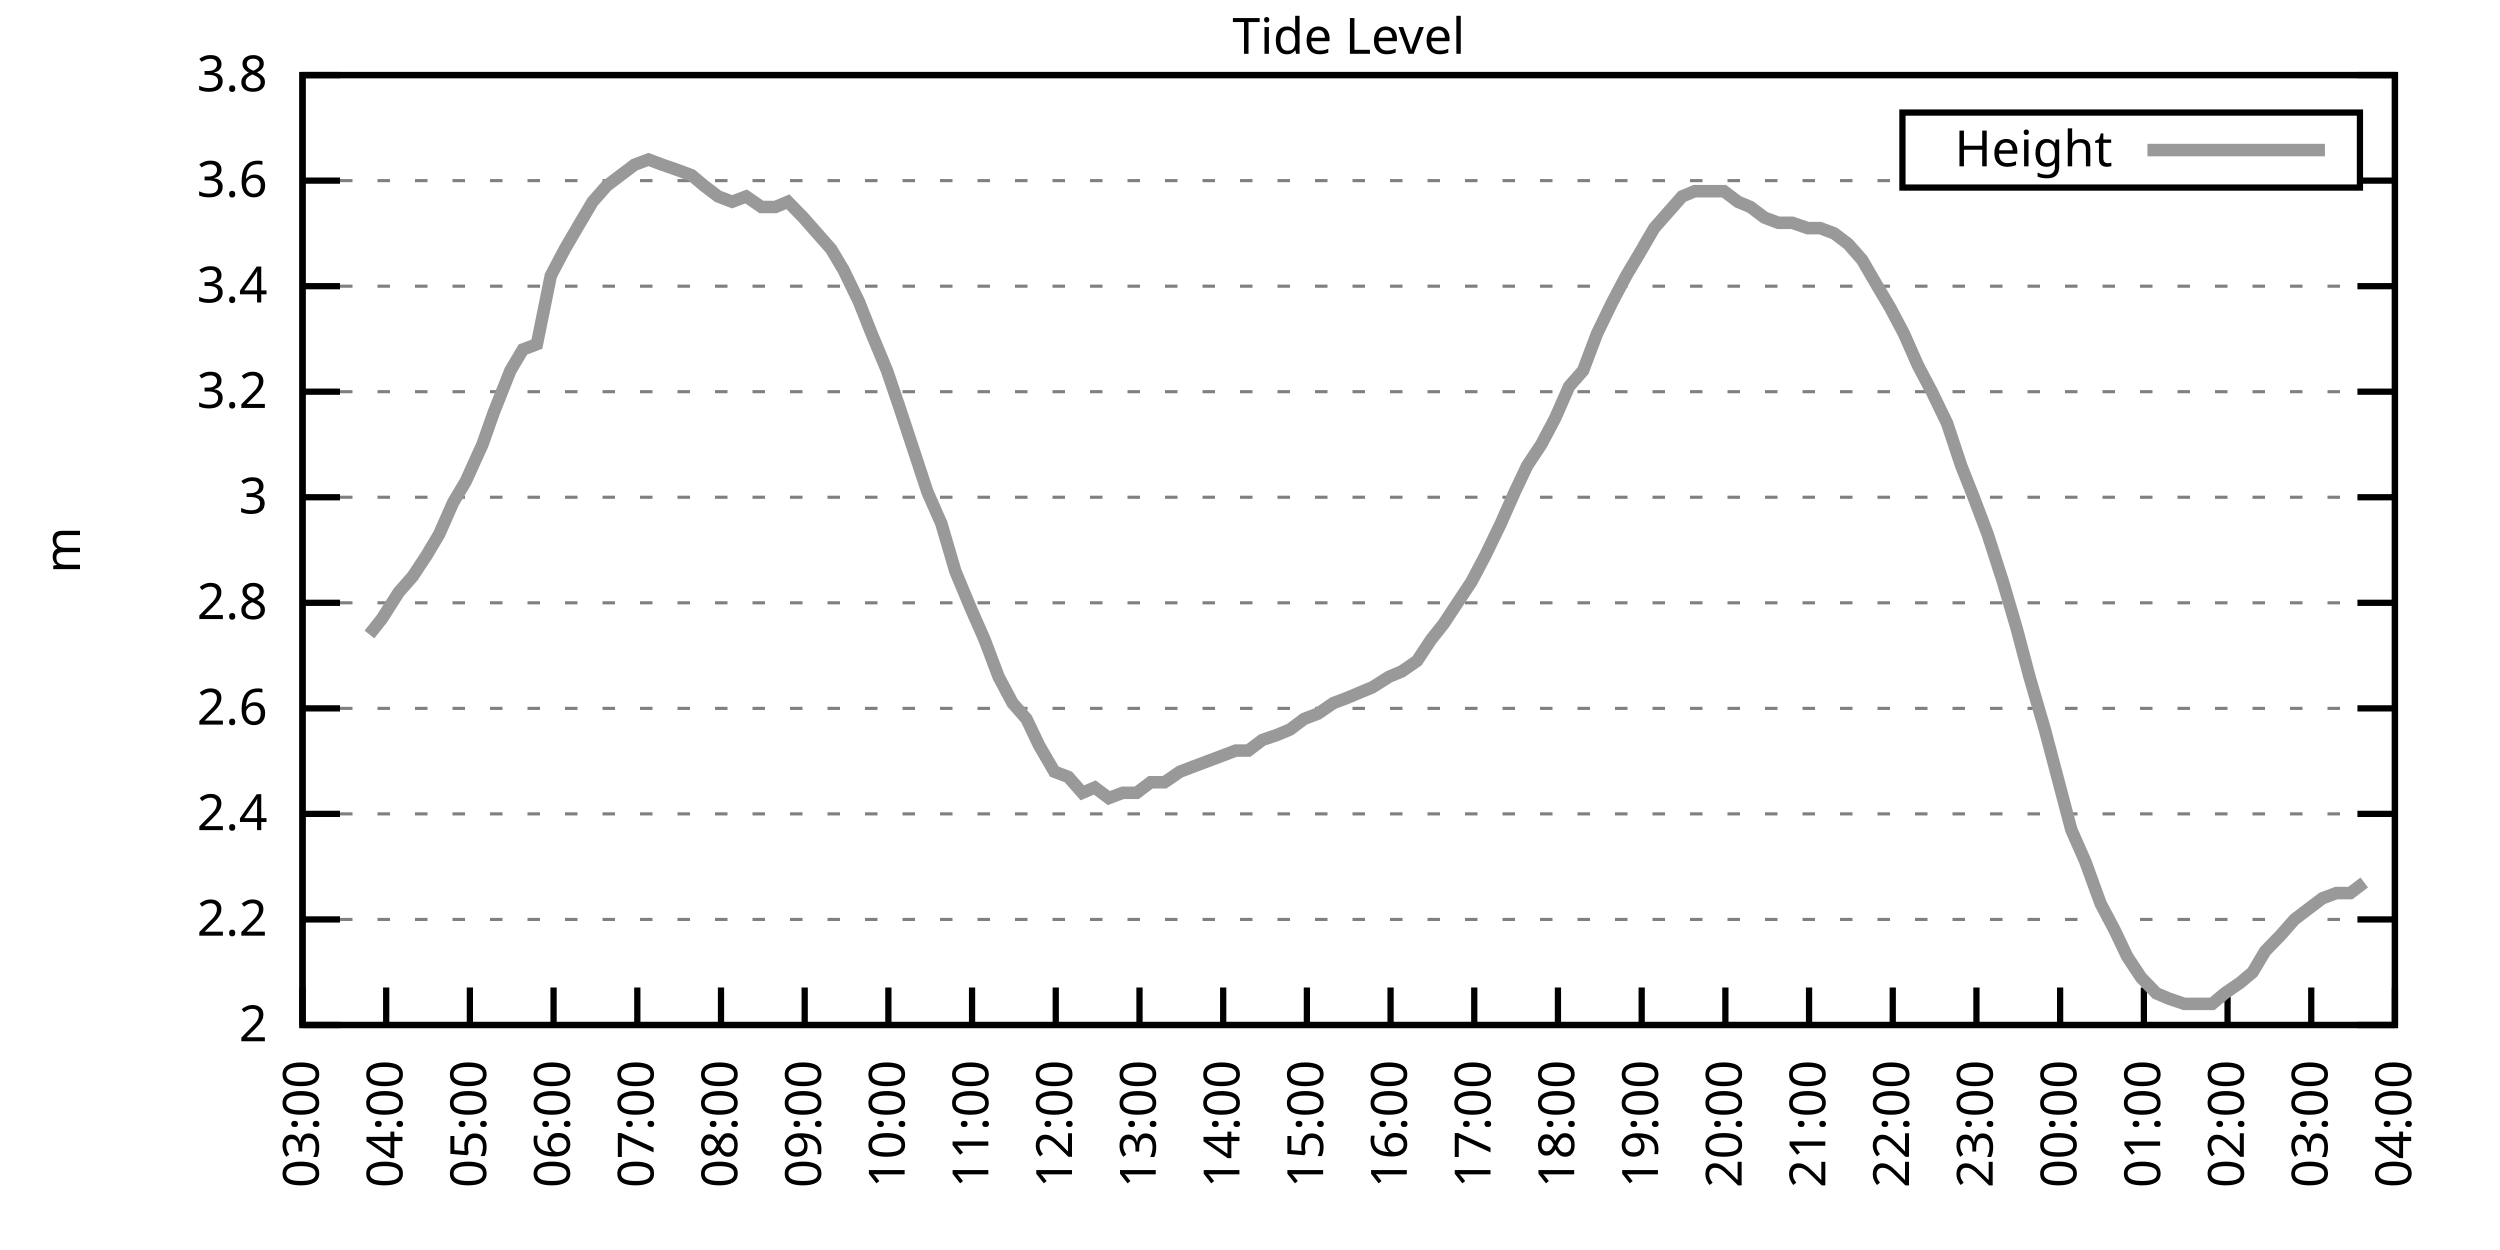
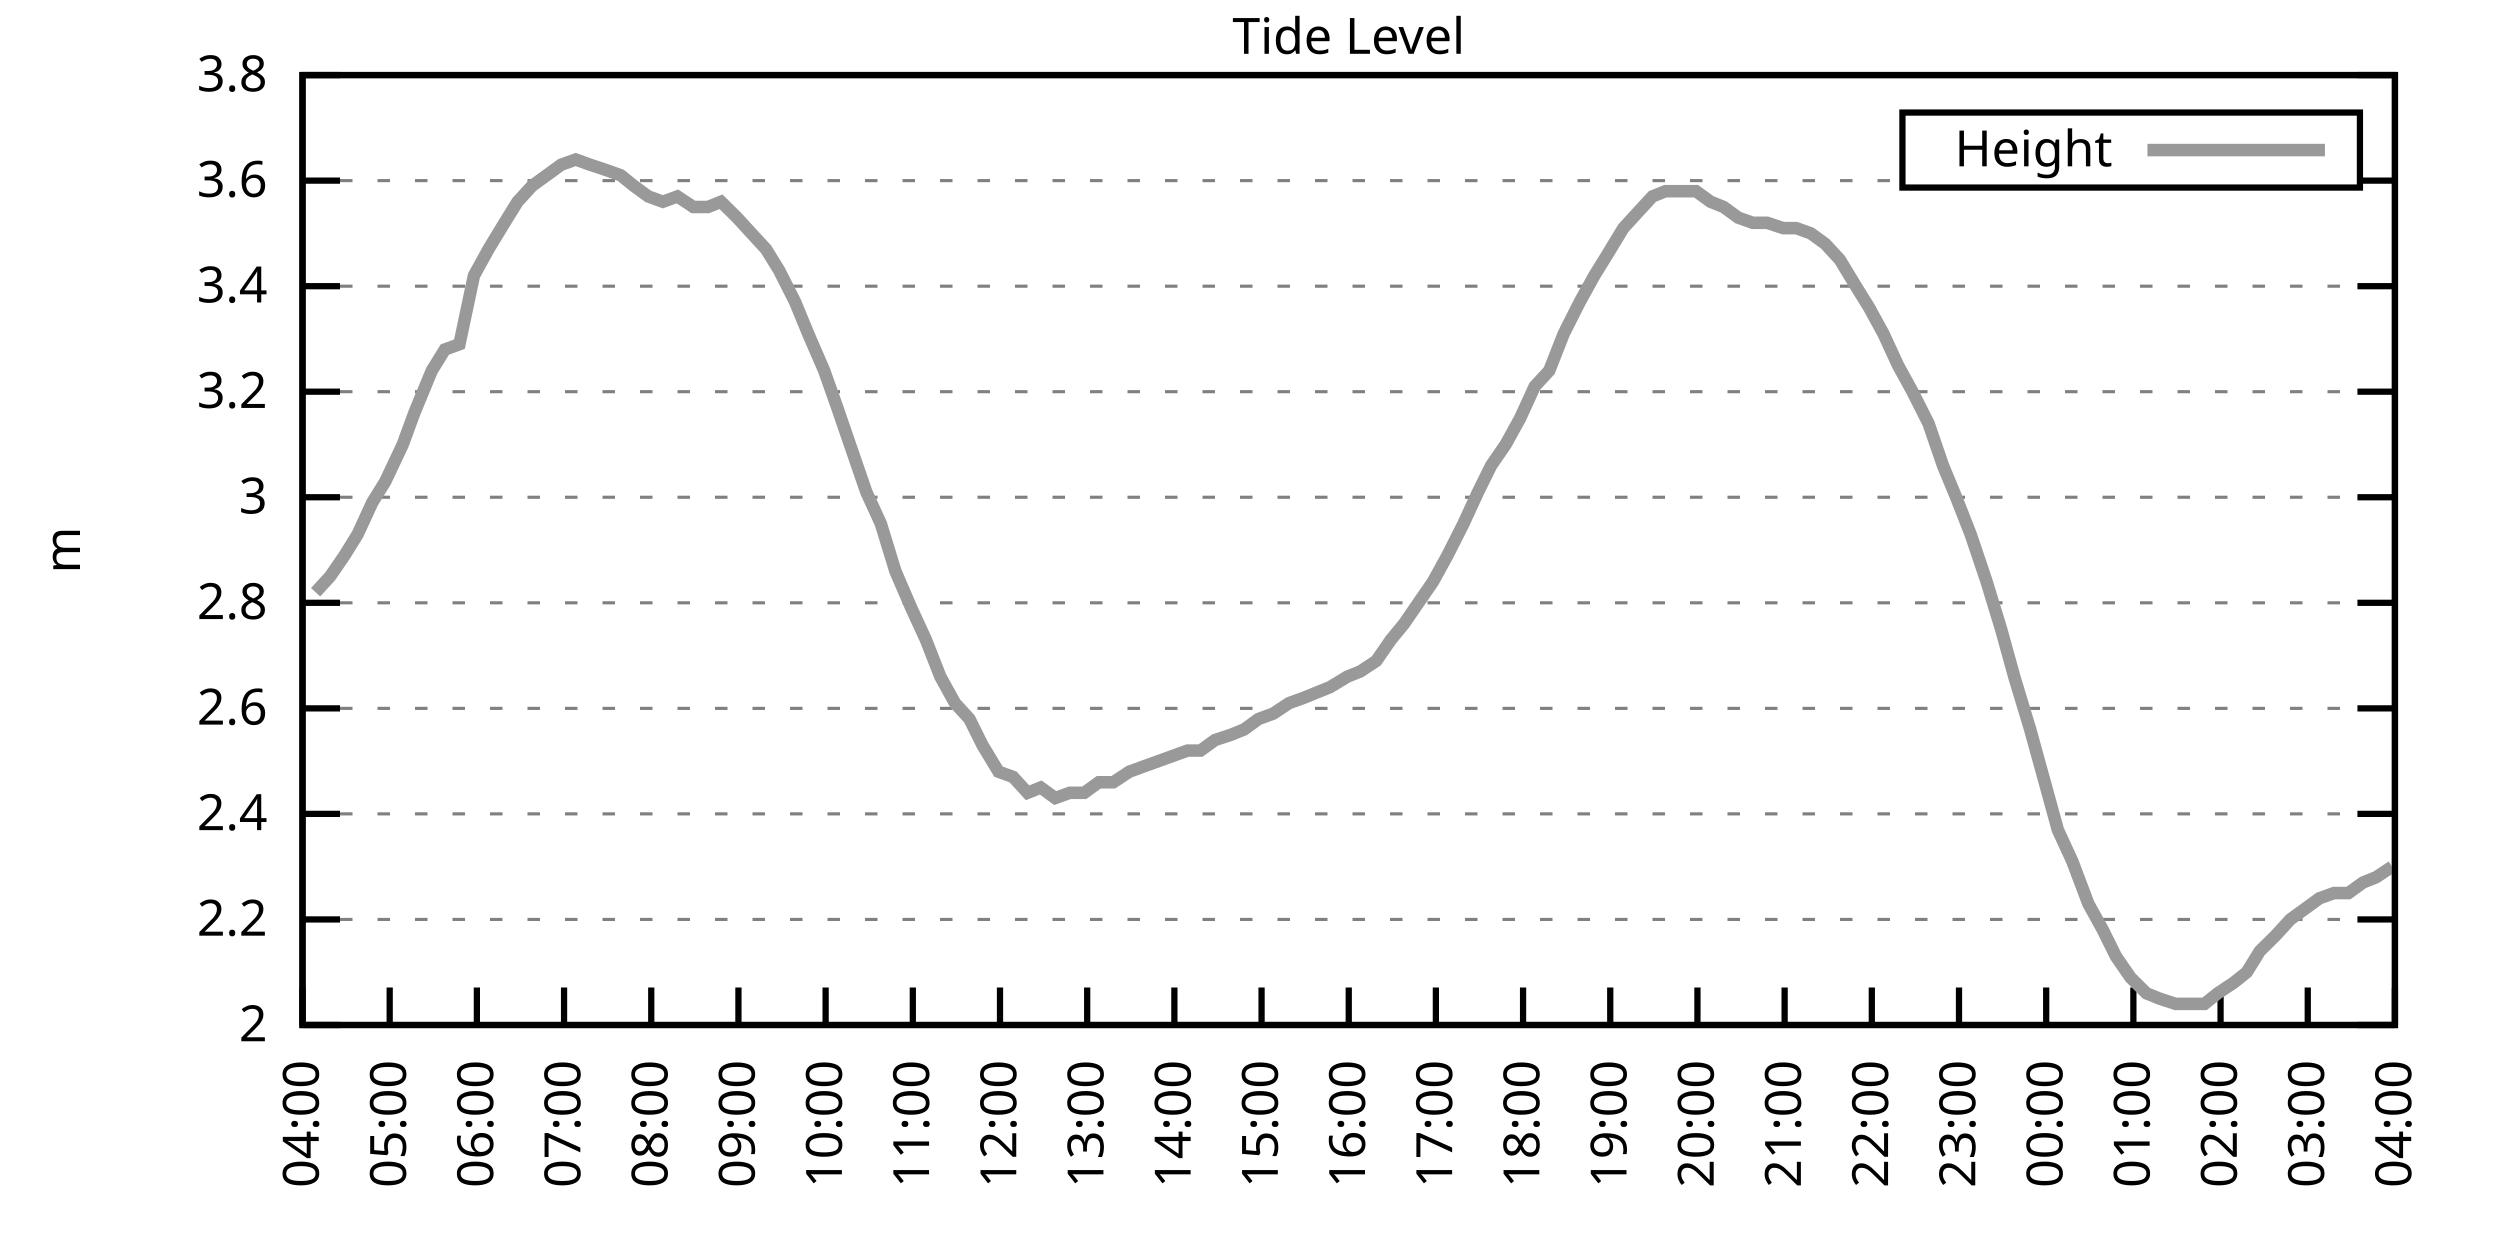
<svg xmlns="http://www.w3.org/2000/svg" xmlns:xlink="http://www.w3.org/1999/xlink" width="400" height="200" viewBox="0 0 400 200">
  <g id="gnuplot_canvas">
    <rect x="0" y="0" width="400" height="200" fill="none" />
    <defs>
      <circle id="gpDot" r="0.5" stroke-width="0.5" stroke="currentColor" />
      <path id="gpPt0" stroke-width="0.333" stroke="currentColor" d="M-1,0 h2 M0,-1 v2" />
      <path id="gpPt1" stroke-width="0.333" stroke="currentColor" d="M-1,-1 L1,1 M1,-1 L-1,1" />
      <path id="gpPt2" stroke-width="0.333" stroke="currentColor" d="M-1,0 L1,0 M0,-1 L0,1 M-1,-1 L1,1 M-1,1 L1,-1" />
      <rect id="gpPt3" stroke-width="0.333" stroke="currentColor" x="-1" y="-1" width="2" height="2" />
      <rect id="gpPt4" stroke-width="0.333" stroke="currentColor" fill="currentColor" x="-1" y="-1" width="2" height="2" />
      <circle id="gpPt5" stroke-width="0.333" stroke="currentColor" cx="0" cy="0" r="1" />
      <use xlink:href="#gpPt5" id="gpPt6" fill="currentColor" stroke="none" />
      <path id="gpPt7" stroke-width="0.333" stroke="currentColor" d="M0,-1.33 L-1.33,0.67 L1.33,0.67 z" />
      <use xlink:href="#gpPt7" id="gpPt8" fill="currentColor" stroke="none" />
      <use xlink:href="#gpPt7" id="gpPt9" stroke="currentColor" transform="rotate(180)" />
      <use xlink:href="#gpPt9" id="gpPt10" fill="currentColor" stroke="none" />
      <use xlink:href="#gpPt3" id="gpPt11" stroke="currentColor" transform="rotate(45)" />
      <use xlink:href="#gpPt11" id="gpPt12" fill="currentColor" stroke="none" />
      <path id="gpPt13" stroke-width="0.333" stroke="currentColor" d="M0,1.330 L1.265,0.411 L0.782,-1.067 L-0.782,-1.076 L-1.265,0.411 z" />
      <use xlink:href="#gpPt13" id="gpPt14" fill="currentColor" stroke="none" />
      <filter id="textbox" filterUnits="objectBoundingBox" x="0" y="0" height="1" width="1">
        <feFlood flood-color="white" flood-opacity="1" result="bgnd" />
        <feComposite in="SourceGraphic" in2="bgnd" operator="atop" />
      </filter>
      <filter id="greybox" filterUnits="objectBoundingBox" x="0" y="0" height="1" width="1">
        <feFlood flood-color="lightgrey" flood-opacity="1" result="grey" />
        <feComposite in="SourceGraphic" in2="grey" operator="atop" />
      </filter>
    </defs>
    <g fill="none" color="white" stroke="currentColor" stroke-width="1.00" stroke-linecap="butt" stroke-linejoin="miter">
</g>
    <g fill="none" color="black" stroke="currentColor" stroke-width="1.00" stroke-linecap="butt" stroke-linejoin="miter">
      <g stroke="none" shape-rendering="crispEdges">
        <polygon fill="rgb(255, 255, 255)" points="48.40,164.00 383.18,164.00 383.18,12.02 48.40,12.02 " />
      </g>
    </g>
    <g fill="none" color="black" stroke="currentColor" stroke-width="1.00" stroke-linecap="butt" stroke-linejoin="miter">
</g>
    <g fill="none" color="black" stroke="black" stroke-width="0.50" stroke-linecap="butt" stroke-linejoin="miter">
</g>
    <g fill="none" color="gray" stroke="currentColor" stroke-width="0.50" stroke-linecap="butt" stroke-linejoin="miter">
      <path stroke="gray" stroke-dasharray="2,4" class="gridline" d="M48.40,164.00 L383.19,164.00  " />
    </g>
    <g fill="none" color="gray" stroke="gray" stroke-width="1.00" stroke-linecap="butt" stroke-linejoin="miter">
</g>
    <g fill="none" color="black" stroke="currentColor" stroke-width="1.00" stroke-linecap="butt" stroke-linejoin="miter">
      <path stroke="black" d="M48.40,164.00 L54.40,164.00 M383.19,164.00 L377.19,164.00  " />
      <g transform="translate(42.80,166.60)" stroke="none" fill="black" font-family="Sans" font-size="8.00" text-anchor="end">
        <text>
          <tspan font-family="Sans"> 2</tspan>
        </text>
      </g>
    </g>
    <g fill="none" color="black" stroke="currentColor" stroke-width="1.00" stroke-linecap="butt" stroke-linejoin="miter">
</g>
    <g fill="none" color="black" stroke="black" stroke-width="0.50" stroke-linecap="butt" stroke-linejoin="miter">
</g>
    <g fill="none" color="gray" stroke="currentColor" stroke-width="0.50" stroke-linecap="butt" stroke-linejoin="miter">
      <path stroke="gray" stroke-dasharray="2,4" class="gridline" d="M48.40,147.11 L383.19,147.11  " />
    </g>
    <g fill="none" color="gray" stroke="gray" stroke-width="1.00" stroke-linecap="butt" stroke-linejoin="miter">
</g>
    <g fill="none" color="black" stroke="currentColor" stroke-width="1.00" stroke-linecap="butt" stroke-linejoin="miter">
      <path stroke="black" d="M48.40,147.11 L54.40,147.11 M383.19,147.11 L377.19,147.11  " />
      <g transform="translate(42.80,149.71)" stroke="none" fill="black" font-family="Sans" font-size="8.00" text-anchor="end">
        <text>
          <tspan font-family="Sans"> 2.2</tspan>
        </text>
      </g>
    </g>
    <g fill="none" color="black" stroke="currentColor" stroke-width="1.00" stroke-linecap="butt" stroke-linejoin="miter">
</g>
    <g fill="none" color="black" stroke="black" stroke-width="0.50" stroke-linecap="butt" stroke-linejoin="miter">
</g>
    <g fill="none" color="gray" stroke="currentColor" stroke-width="0.50" stroke-linecap="butt" stroke-linejoin="miter">
      <path stroke="gray" stroke-dasharray="2,4" class="gridline" d="M48.40,130.22 L383.19,130.22  " />
    </g>
    <g fill="none" color="gray" stroke="gray" stroke-width="1.00" stroke-linecap="butt" stroke-linejoin="miter">
</g>
    <g fill="none" color="black" stroke="currentColor" stroke-width="1.00" stroke-linecap="butt" stroke-linejoin="miter">
      <path stroke="black" d="M48.40,130.22 L54.40,130.22 M383.19,130.22 L377.19,130.22  " />
      <g transform="translate(42.80,132.82)" stroke="none" fill="black" font-family="Sans" font-size="8.00" text-anchor="end">
        <text>
          <tspan font-family="Sans"> 2.4</tspan>
        </text>
      </g>
    </g>
    <g fill="none" color="black" stroke="currentColor" stroke-width="1.00" stroke-linecap="butt" stroke-linejoin="miter">
</g>
    <g fill="none" color="black" stroke="black" stroke-width="0.50" stroke-linecap="butt" stroke-linejoin="miter">
</g>
    <g fill="none" color="gray" stroke="currentColor" stroke-width="0.50" stroke-linecap="butt" stroke-linejoin="miter">
      <path stroke="gray" stroke-dasharray="2,4" class="gridline" d="M48.40,113.34 L383.19,113.34  " />
    </g>
    <g fill="none" color="gray" stroke="gray" stroke-width="1.00" stroke-linecap="butt" stroke-linejoin="miter">
</g>
    <g fill="none" color="black" stroke="currentColor" stroke-width="1.00" stroke-linecap="butt" stroke-linejoin="miter">
      <path stroke="black" d="M48.40,113.34 L54.40,113.34 M383.19,113.34 L377.19,113.34  " />
      <g transform="translate(42.80,115.94)" stroke="none" fill="black" font-family="Sans" font-size="8.00" text-anchor="end">
        <text>
          <tspan font-family="Sans"> 2.6</tspan>
        </text>
      </g>
    </g>
    <g fill="none" color="black" stroke="currentColor" stroke-width="1.00" stroke-linecap="butt" stroke-linejoin="miter">
</g>
    <g fill="none" color="black" stroke="black" stroke-width="0.50" stroke-linecap="butt" stroke-linejoin="miter">
</g>
    <g fill="none" color="gray" stroke="currentColor" stroke-width="0.50" stroke-linecap="butt" stroke-linejoin="miter">
      <path stroke="gray" stroke-dasharray="2,4" class="gridline" d="M48.40,96.45 L383.19,96.45  " />
    </g>
    <g fill="none" color="gray" stroke="gray" stroke-width="1.00" stroke-linecap="butt" stroke-linejoin="miter">
</g>
    <g fill="none" color="black" stroke="currentColor" stroke-width="1.00" stroke-linecap="butt" stroke-linejoin="miter">
      <path stroke="black" d="M48.40,96.45 L54.40,96.45 M383.19,96.45 L377.19,96.45  " />
      <g transform="translate(42.80,99.05)" stroke="none" fill="black" font-family="Sans" font-size="8.00" text-anchor="end">
        <text>
          <tspan font-family="Sans"> 2.8</tspan>
        </text>
      </g>
    </g>
    <g fill="none" color="black" stroke="currentColor" stroke-width="1.00" stroke-linecap="butt" stroke-linejoin="miter">
</g>
    <g fill="none" color="black" stroke="black" stroke-width="0.50" stroke-linecap="butt" stroke-linejoin="miter">
</g>
    <g fill="none" color="gray" stroke="currentColor" stroke-width="0.50" stroke-linecap="butt" stroke-linejoin="miter">
      <path stroke="gray" stroke-dasharray="2,4" class="gridline" d="M48.40,79.56 L383.19,79.56  " />
    </g>
    <g fill="none" color="gray" stroke="gray" stroke-width="1.00" stroke-linecap="butt" stroke-linejoin="miter">
</g>
    <g fill="none" color="black" stroke="currentColor" stroke-width="1.00" stroke-linecap="butt" stroke-linejoin="miter">
      <path stroke="black" d="M48.40,79.56 L54.40,79.56 M383.19,79.56 L377.19,79.56  " />
      <g transform="translate(42.80,82.16)" stroke="none" fill="black" font-family="Sans" font-size="8.00" text-anchor="end">
        <text>
          <tspan font-family="Sans"> 3</tspan>
        </text>
      </g>
    </g>
    <g fill="none" color="black" stroke="currentColor" stroke-width="1.00" stroke-linecap="butt" stroke-linejoin="miter">
</g>
    <g fill="none" color="black" stroke="black" stroke-width="0.50" stroke-linecap="butt" stroke-linejoin="miter">
</g>
    <g fill="none" color="gray" stroke="currentColor" stroke-width="0.50" stroke-linecap="butt" stroke-linejoin="miter">
      <path stroke="gray" stroke-dasharray="2,4" class="gridline" d="M48.40,62.67 L383.19,62.67  " />
    </g>
    <g fill="none" color="gray" stroke="gray" stroke-width="1.00" stroke-linecap="butt" stroke-linejoin="miter">
</g>
    <g fill="none" color="black" stroke="currentColor" stroke-width="1.00" stroke-linecap="butt" stroke-linejoin="miter">
      <path stroke="black" d="M48.40,62.67 L54.40,62.67 M383.19,62.67 L377.19,62.67  " />
      <g transform="translate(42.80,65.27)" stroke="none" fill="black" font-family="Sans" font-size="8.00" text-anchor="end">
        <text>
          <tspan font-family="Sans"> 3.2</tspan>
        </text>
      </g>
    </g>
    <g fill="none" color="black" stroke="currentColor" stroke-width="1.00" stroke-linecap="butt" stroke-linejoin="miter">
</g>
    <g fill="none" color="black" stroke="black" stroke-width="0.50" stroke-linecap="butt" stroke-linejoin="miter">
</g>
    <g fill="none" color="gray" stroke="currentColor" stroke-width="0.50" stroke-linecap="butt" stroke-linejoin="miter">
      <path stroke="gray" stroke-dasharray="2,4" class="gridline" d="M48.40,45.79 L383.19,45.79  " />
    </g>
    <g fill="none" color="gray" stroke="gray" stroke-width="1.00" stroke-linecap="butt" stroke-linejoin="miter">
</g>
    <g fill="none" color="black" stroke="currentColor" stroke-width="1.00" stroke-linecap="butt" stroke-linejoin="miter">
      <path stroke="black" d="M48.40,45.79 L54.40,45.79 M383.19,45.79 L377.19,45.79  " />
      <g transform="translate(42.80,48.39)" stroke="none" fill="black" font-family="Sans" font-size="8.00" text-anchor="end">
        <text>
          <tspan font-family="Sans"> 3.4</tspan>
        </text>
      </g>
    </g>
    <g fill="none" color="black" stroke="currentColor" stroke-width="1.00" stroke-linecap="butt" stroke-linejoin="miter">
</g>
    <g fill="none" color="black" stroke="black" stroke-width="0.50" stroke-linecap="butt" stroke-linejoin="miter">
</g>
    <g fill="none" color="gray" stroke="currentColor" stroke-width="0.50" stroke-linecap="butt" stroke-linejoin="miter">
      <path stroke="gray" stroke-dasharray="2,4" class="gridline" d="M48.40,28.90 L304.39,28.90 M377.59,28.90 L383.19,28.90  " />
    </g>
    <g fill="none" color="gray" stroke="gray" stroke-width="1.00" stroke-linecap="butt" stroke-linejoin="miter">
</g>
    <g fill="none" color="black" stroke="currentColor" stroke-width="1.00" stroke-linecap="butt" stroke-linejoin="miter">
      <path stroke="black" d="M48.40,28.90 L54.40,28.90 M383.19,28.90 L377.19,28.90  " />
      <g transform="translate(42.80,31.50)" stroke="none" fill="black" font-family="Sans" font-size="8.00" text-anchor="end">
        <text>
          <tspan font-family="Sans"> 3.6</tspan>
        </text>
      </g>
    </g>
    <g fill="none" color="black" stroke="currentColor" stroke-width="1.00" stroke-linecap="butt" stroke-linejoin="miter">
</g>
    <g fill="none" color="black" stroke="black" stroke-width="0.50" stroke-linecap="butt" stroke-linejoin="miter">
</g>
    <g fill="none" color="gray" stroke="currentColor" stroke-width="0.50" stroke-linecap="butt" stroke-linejoin="miter">
      <path stroke="gray" stroke-dasharray="2,4" class="gridline" d="M48.40,12.01 L383.19,12.01  " />
    </g>
    <g fill="none" color="gray" stroke="gray" stroke-width="1.00" stroke-linecap="butt" stroke-linejoin="miter">
</g>
    <g fill="none" color="black" stroke="currentColor" stroke-width="1.00" stroke-linecap="butt" stroke-linejoin="miter">
      <path stroke="black" d="M48.40,12.01 L54.40,12.01 M383.19,12.01 L377.19,12.01  " />
      <g transform="translate(42.80,14.61)" stroke="none" fill="black" font-family="Sans" font-size="8.00" text-anchor="end">
        <text>
          <tspan font-family="Sans"> 3.8</tspan>
        </text>
      </g>
    </g>
    <g fill="none" color="black" stroke="currentColor" stroke-width="1.00" stroke-linecap="butt" stroke-linejoin="miter">
      <path stroke="black" d="M48.40,164.00 L48.40,158.00  " />
      <g transform="translate(51.00,169.60) rotate(270.00)" stroke="none" fill="black" font-family="Sans" font-size="8.00" text-anchor="end">
        <text>
-           <tspan font-family="Sans">03:00</tspan>
-         </text>
-       </g>
-     </g>
-     <g fill="none" color="black" stroke="currentColor" stroke-width="1.00" stroke-linecap="butt" stroke-linejoin="miter">
-       <path stroke="black" d="M61.79,164.00 L61.79,158.00  " />
-       <g transform="translate(64.39,169.60) rotate(270.00)" stroke="none" fill="black" font-family="Sans" font-size="8.00" text-anchor="end">
-         <text>
          <tspan font-family="Sans">04:00</tspan>
        </text>
      </g>
    </g>
    <g fill="none" color="black" stroke="currentColor" stroke-width="1.00" stroke-linecap="butt" stroke-linejoin="miter">
-       <path stroke="black" d="M75.18,164.00 L75.18,158.00  " />
-       <g transform="translate(77.78,169.60) rotate(270.00)" stroke="none" fill="black" font-family="Sans" font-size="8.00" text-anchor="end">
+       <path stroke="black" d="M62.35,164.00 L62.35,158.00  " />
+       <g transform="translate(64.95,169.60) rotate(270.00)" stroke="none" fill="black" font-family="Sans" font-size="8.00" text-anchor="end">
        <text>
          <tspan font-family="Sans">05:00</tspan>
        </text>
      </g>
    </g>
    <g fill="none" color="black" stroke="currentColor" stroke-width="1.00" stroke-linecap="butt" stroke-linejoin="miter">
-       <path stroke="black" d="M88.57,164.00 L88.57,158.00  " />
-       <g transform="translate(91.17,169.60) rotate(270.00)" stroke="none" fill="black" font-family="Sans" font-size="8.00" text-anchor="end">
+       <path stroke="black" d="M76.30,164.00 L76.30,158.00  " />
+       <g transform="translate(78.90,169.60) rotate(270.00)" stroke="none" fill="black" font-family="Sans" font-size="8.00" text-anchor="end">
        <text>
          <tspan font-family="Sans">06:00</tspan>
        </text>
      </g>
    </g>
    <g fill="none" color="black" stroke="currentColor" stroke-width="1.00" stroke-linecap="butt" stroke-linejoin="miter">
-       <path stroke="black" d="M101.97,164.00 L101.97,158.00  " />
-       <g transform="translate(104.57,169.60) rotate(270.00)" stroke="none" fill="black" font-family="Sans" font-size="8.00" text-anchor="end">
+       <path stroke="black" d="M90.25,164.00 L90.25,158.00  " />
+       <g transform="translate(92.85,169.60) rotate(270.00)" stroke="none" fill="black" font-family="Sans" font-size="8.00" text-anchor="end">
        <text>
          <tspan font-family="Sans">07:00</tspan>
        </text>
      </g>
    </g>
    <g fill="none" color="black" stroke="currentColor" stroke-width="1.00" stroke-linecap="butt" stroke-linejoin="miter">
-       <path stroke="black" d="M115.36,164.00 L115.36,158.00  " />
-       <g transform="translate(117.96,169.60) rotate(270.00)" stroke="none" fill="black" font-family="Sans" font-size="8.00" text-anchor="end">
+       <path stroke="black" d="M104.20,164.00 L104.20,158.00  " />
+       <g transform="translate(106.80,169.60) rotate(270.00)" stroke="none" fill="black" font-family="Sans" font-size="8.00" text-anchor="end">
        <text>
          <tspan font-family="Sans">08:00</tspan>
        </text>
      </g>
    </g>
    <g fill="none" color="black" stroke="currentColor" stroke-width="1.00" stroke-linecap="butt" stroke-linejoin="miter">
-       <path stroke="black" d="M128.75,164.00 L128.75,158.00  " />
-       <g transform="translate(131.35,169.60) rotate(270.00)" stroke="none" fill="black" font-family="Sans" font-size="8.00" text-anchor="end">
+       <path stroke="black" d="M118.15,164.00 L118.15,158.00  " />
+       <g transform="translate(120.75,169.60) rotate(270.00)" stroke="none" fill="black" font-family="Sans" font-size="8.00" text-anchor="end">
        <text>
          <tspan font-family="Sans">09:00</tspan>
        </text>
      </g>
    </g>
    <g fill="none" color="black" stroke="currentColor" stroke-width="1.00" stroke-linecap="butt" stroke-linejoin="miter">
-       <path stroke="black" d="M142.14,164.00 L142.14,158.00  " />
-       <g transform="translate(144.74,169.60) rotate(270.00)" stroke="none" fill="black" font-family="Sans" font-size="8.00" text-anchor="end">
+       <path stroke="black" d="M132.10,164.00 L132.10,158.00  " />
+       <g transform="translate(134.70,169.60) rotate(270.00)" stroke="none" fill="black" font-family="Sans" font-size="8.00" text-anchor="end">
        <text>
          <tspan font-family="Sans">10:00</tspan>
        </text>
      </g>
    </g>
    <g fill="none" color="black" stroke="currentColor" stroke-width="1.00" stroke-linecap="butt" stroke-linejoin="miter">
-       <path stroke="black" d="M155.53,164.00 L155.53,158.00  " />
-       <g transform="translate(158.13,169.60) rotate(270.00)" stroke="none" fill="black" font-family="Sans" font-size="8.00" text-anchor="end">
+       <path stroke="black" d="M146.05,164.00 L146.05,158.00  " />
+       <g transform="translate(148.65,169.60) rotate(270.00)" stroke="none" fill="black" font-family="Sans" font-size="8.00" text-anchor="end">
        <text>
          <tspan font-family="Sans">11:00</tspan>
        </text>
      </g>
    </g>
    <g fill="none" color="black" stroke="currentColor" stroke-width="1.00" stroke-linecap="butt" stroke-linejoin="miter">
-       <path stroke="black" d="M168.92,164.00 L168.92,158.00  " />
-       <g transform="translate(171.52,169.60) rotate(270.00)" stroke="none" fill="black" font-family="Sans" font-size="8.00" text-anchor="end">
+       <path stroke="black" d="M160.00,164.00 L160.00,158.00  " />
+       <g transform="translate(162.60,169.60) rotate(270.00)" stroke="none" fill="black" font-family="Sans" font-size="8.00" text-anchor="end">
        <text>
          <tspan font-family="Sans">12:00</tspan>
        </text>
      </g>
    </g>
    <g fill="none" color="black" stroke="currentColor" stroke-width="1.00" stroke-linecap="butt" stroke-linejoin="miter">
-       <path stroke="black" d="M182.32,164.00 L182.32,158.00  " />
-       <g transform="translate(184.92,169.60) rotate(270.00)" stroke="none" fill="black" font-family="Sans" font-size="8.00" text-anchor="end">
+       <path stroke="black" d="M173.95,164.00 L173.95,158.00  " />
+       <g transform="translate(176.55,169.60) rotate(270.00)" stroke="none" fill="black" font-family="Sans" font-size="8.00" text-anchor="end">
        <text>
          <tspan font-family="Sans">13:00</tspan>
        </text>
      </g>
    </g>
    <g fill="none" color="black" stroke="currentColor" stroke-width="1.00" stroke-linecap="butt" stroke-linejoin="miter">
-       <path stroke="black" d="M195.71,164.00 L195.71,158.00  " />
-       <g transform="translate(198.31,169.60) rotate(270.00)" stroke="none" fill="black" font-family="Sans" font-size="8.00" text-anchor="end">
+       <path stroke="black" d="M187.90,164.00 L187.90,158.00  " />
+       <g transform="translate(190.50,169.60) rotate(270.00)" stroke="none" fill="black" font-family="Sans" font-size="8.00" text-anchor="end">
        <text>
          <tspan font-family="Sans">14:00</tspan>
        </text>
      </g>
    </g>
    <g fill="none" color="black" stroke="currentColor" stroke-width="1.00" stroke-linecap="butt" stroke-linejoin="miter">
-       <path stroke="black" d="M209.10,164.00 L209.10,158.00  " />
-       <g transform="translate(211.70,169.60) rotate(270.00)" stroke="none" fill="black" font-family="Sans" font-size="8.00" text-anchor="end">
+       <path stroke="black" d="M201.85,164.00 L201.85,158.00  " />
+       <g transform="translate(204.45,169.60) rotate(270.00)" stroke="none" fill="black" font-family="Sans" font-size="8.00" text-anchor="end">
        <text>
          <tspan font-family="Sans">15:00</tspan>
        </text>
      </g>
    </g>
    <g fill="none" color="black" stroke="currentColor" stroke-width="1.00" stroke-linecap="butt" stroke-linejoin="miter">
-       <path stroke="black" d="M222.49,164.00 L222.49,158.00  " />
-       <g transform="translate(225.09,169.60) rotate(270.00)" stroke="none" fill="black" font-family="Sans" font-size="8.00" text-anchor="end">
+       <path stroke="black" d="M215.80,164.00 L215.80,158.00  " />
+       <g transform="translate(218.40,169.60) rotate(270.00)" stroke="none" fill="black" font-family="Sans" font-size="8.00" text-anchor="end">
        <text>
          <tspan font-family="Sans">16:00</tspan>
        </text>
      </g>
    </g>
    <g fill="none" color="black" stroke="currentColor" stroke-width="1.00" stroke-linecap="butt" stroke-linejoin="miter">
-       <path stroke="black" d="M235.88,164.00 L235.88,158.00  " />
-       <g transform="translate(238.48,169.60) rotate(270.00)" stroke="none" fill="black" font-family="Sans" font-size="8.00" text-anchor="end">
+       <path stroke="black" d="M229.74,164.00 L229.74,158.00  " />
+       <g transform="translate(232.34,169.60) rotate(270.00)" stroke="none" fill="black" font-family="Sans" font-size="8.00" text-anchor="end">
        <text>
          <tspan font-family="Sans">17:00</tspan>
        </text>
      </g>
    </g>
    <g fill="none" color="black" stroke="currentColor" stroke-width="1.00" stroke-linecap="butt" stroke-linejoin="miter">
-       <path stroke="black" d="M249.27,164.00 L249.27,158.00  " />
-       <g transform="translate(251.87,169.60) rotate(270.00)" stroke="none" fill="black" font-family="Sans" font-size="8.00" text-anchor="end">
+       <path stroke="black" d="M243.69,164.00 L243.69,158.00  " />
+       <g transform="translate(246.29,169.60) rotate(270.00)" stroke="none" fill="black" font-family="Sans" font-size="8.00" text-anchor="end">
        <text>
          <tspan font-family="Sans">18:00</tspan>
        </text>
      </g>
    </g>
    <g fill="none" color="black" stroke="currentColor" stroke-width="1.00" stroke-linecap="butt" stroke-linejoin="miter">
-       <path stroke="black" d="M262.67,164.00 L262.67,158.00  " />
-       <g transform="translate(265.27,169.60) rotate(270.00)" stroke="none" fill="black" font-family="Sans" font-size="8.00" text-anchor="end">
+       <path stroke="black" d="M257.64,164.00 L257.64,158.00  " />
+       <g transform="translate(260.24,169.60) rotate(270.00)" stroke="none" fill="black" font-family="Sans" font-size="8.00" text-anchor="end">
        <text>
          <tspan font-family="Sans">19:00</tspan>
        </text>
      </g>
    </g>
    <g fill="none" color="black" stroke="currentColor" stroke-width="1.00" stroke-linecap="butt" stroke-linejoin="miter">
-       <path stroke="black" d="M276.06,164.00 L276.06,158.00  " />
-       <g transform="translate(278.66,169.60) rotate(270.00)" stroke="none" fill="black" font-family="Sans" font-size="8.00" text-anchor="end">
+       <path stroke="black" d="M271.59,164.00 L271.59,158.00  " />
+       <g transform="translate(274.19,169.60) rotate(270.00)" stroke="none" fill="black" font-family="Sans" font-size="8.00" text-anchor="end">
        <text>
          <tspan font-family="Sans">20:00</tspan>
        </text>
      </g>
    </g>
    <g fill="none" color="black" stroke="currentColor" stroke-width="1.00" stroke-linecap="butt" stroke-linejoin="miter">
-       <path stroke="black" d="M289.45,164.00 L289.45,158.00  " />
-       <g transform="translate(292.05,169.60) rotate(270.00)" stroke="none" fill="black" font-family="Sans" font-size="8.00" text-anchor="end">
+       <path stroke="black" d="M285.54,164.00 L285.54,158.00  " />
+       <g transform="translate(288.14,169.60) rotate(270.00)" stroke="none" fill="black" font-family="Sans" font-size="8.00" text-anchor="end">
        <text>
          <tspan font-family="Sans">21:00</tspan>
        </text>
      </g>
    </g>
    <g fill="none" color="black" stroke="currentColor" stroke-width="1.00" stroke-linecap="butt" stroke-linejoin="miter">
-       <path stroke="black" d="M302.84,164.00 L302.84,158.00  " />
-       <g transform="translate(305.44,169.60) rotate(270.00)" stroke="none" fill="black" font-family="Sans" font-size="8.00" text-anchor="end">
+       <path stroke="black" d="M299.49,164.00 L299.49,158.00  " />
+       <g transform="translate(302.09,169.60) rotate(270.00)" stroke="none" fill="black" font-family="Sans" font-size="8.00" text-anchor="end">
        <text>
          <tspan font-family="Sans">22:00</tspan>
        </text>
      </g>
    </g>
    <g fill="none" color="black" stroke="currentColor" stroke-width="1.00" stroke-linecap="butt" stroke-linejoin="miter">
-       <path stroke="black" d="M316.23,164.00 L316.23,158.00  " />
-       <g transform="translate(318.83,169.60) rotate(270.00)" stroke="none" fill="black" font-family="Sans" font-size="8.00" text-anchor="end">
+       <path stroke="black" d="M313.44,164.00 L313.44,158.00  " />
+       <g transform="translate(316.04,169.60) rotate(270.00)" stroke="none" fill="black" font-family="Sans" font-size="8.00" text-anchor="end">
        <text>
          <tspan font-family="Sans">23:00</tspan>
        </text>
      </g>
    </g>
    <g fill="none" color="black" stroke="currentColor" stroke-width="1.00" stroke-linecap="butt" stroke-linejoin="miter">
-       <path stroke="black" d="M329.62,164.00 L329.62,158.00  " />
-       <g transform="translate(332.22,169.60) rotate(270.00)" stroke="none" fill="black" font-family="Sans" font-size="8.00" text-anchor="end">
+       <path stroke="black" d="M327.39,164.00 L327.39,158.00  " />
+       <g transform="translate(329.99,169.60) rotate(270.00)" stroke="none" fill="black" font-family="Sans" font-size="8.00" text-anchor="end">
        <text>
          <tspan font-family="Sans">00:00</tspan>
        </text>
      </g>
    </g>
    <g fill="none" color="black" stroke="currentColor" stroke-width="1.00" stroke-linecap="butt" stroke-linejoin="miter">
-       <path stroke="black" d="M343.02,164.00 L343.02,158.00  " />
-       <g transform="translate(345.62,169.60) rotate(270.00)" stroke="none" fill="black" font-family="Sans" font-size="8.00" text-anchor="end">
+       <path stroke="black" d="M341.34,164.00 L341.34,158.00  " />
+       <g transform="translate(343.94,169.60) rotate(270.00)" stroke="none" fill="black" font-family="Sans" font-size="8.00" text-anchor="end">
        <text>
          <tspan font-family="Sans">01:00</tspan>
        </text>
      </g>
    </g>
    <g fill="none" color="black" stroke="currentColor" stroke-width="1.00" stroke-linecap="butt" stroke-linejoin="miter">
-       <path stroke="black" d="M356.41,164.00 L356.41,158.00  " />
-       <g transform="translate(359.01,169.60) rotate(270.00)" stroke="none" fill="black" font-family="Sans" font-size="8.00" text-anchor="end">
+       <path stroke="black" d="M355.29,164.00 L355.29,158.00  " />
+       <g transform="translate(357.89,169.60) rotate(270.00)" stroke="none" fill="black" font-family="Sans" font-size="8.00" text-anchor="end">
        <text>
          <tspan font-family="Sans">02:00</tspan>
        </text>
      </g>
    </g>
    <g fill="none" color="black" stroke="currentColor" stroke-width="1.00" stroke-linecap="butt" stroke-linejoin="miter">
-       <path stroke="black" d="M369.80,164.00 L369.80,158.00  " />
-       <g transform="translate(372.40,169.60) rotate(270.00)" stroke="none" fill="black" font-family="Sans" font-size="8.00" text-anchor="end">
+       <path stroke="black" d="M369.24,164.00 L369.24,158.00  " />
+       <g transform="translate(371.84,169.60) rotate(270.00)" stroke="none" fill="black" font-family="Sans" font-size="8.00" text-anchor="end">
        <text>
          <tspan font-family="Sans">03:00</tspan>
        </text>
      </g>
    </g>
    <g fill="none" color="black" stroke="currentColor" stroke-width="1.00" stroke-linecap="butt" stroke-linejoin="miter">
      <path stroke="black" d="M383.19,164.00 L383.19,158.00  " />
      <g transform="translate(385.79,169.60) rotate(270.00)" stroke="none" fill="black" font-family="Sans" font-size="8.00" text-anchor="end">
        <text>
          <tspan font-family="Sans">04:00</tspan>
        </text>
      </g>
    </g>
    <g fill="none" color="black" stroke="currentColor" stroke-width="1.00" stroke-linecap="butt" stroke-linejoin="miter">
</g>
    <g fill="none" color="black" stroke="currentColor" stroke-width="1.00" stroke-linecap="butt" stroke-linejoin="miter">
      <path stroke="black" d="M48.40,12.01 L48.40,164.00 L383.19,164.00 L383.19,12.01 L48.40,12.01 Z  " />
    </g>
    <g fill="none" color="black" stroke="currentColor" stroke-width="1.00" stroke-linecap="butt" stroke-linejoin="miter">
</g>
    <g fill="none" color="black" stroke="currentColor" stroke-width="1.00" stroke-linecap="butt" stroke-linejoin="miter">
      <path stroke="black" d="M304.39,30.01 L304.39,18.01 L377.59,18.01 L377.59,30.01 L304.39,30.01 Z  " />
    </g>
    <g id="Tide_level_plot_1">
      <g fill="none" color="white" stroke="black" stroke-width="2.00" stroke-linecap="butt" stroke-linejoin="miter">
</g>
      <g fill="none" color="black" stroke="currentColor" stroke-width="2.00" stroke-linecap="butt" stroke-linejoin="miter">
        <g transform="translate(337.99,26.61)" stroke="none" fill="black" font-family="Sans" font-size="8.00" text-anchor="end">
          <text>
            <tspan font-family="Sans">Height</tspan>
          </text>
        </g>
      </g>
      <g fill="none" color="black" stroke="currentColor" stroke-width="2.00" stroke-linecap="butt" stroke-linejoin="miter">
-         <path stroke="rgb(153, 153, 153)" d="M343.59,24.01 L371.99,24.01 M59.11,101.52 L61.12,98.98 L63.80,94.76 L66.03,92.23 L68.26,88.85 L70.27,85.47   L72.50,80.41 L74.51,77.03 L77.19,71.12 L78.98,66.05 L81.66,59.30 L83.66,55.92 L85.90,55.07 L88.13,44.10   L90.36,39.87 L92.82,35.65 L94.82,32.28 L97.06,29.74 L99.29,28.05 L101.52,26.36 L103.75,25.52 L105.98,26.36   L108.44,27.21 L110.67,28.05 L112.68,29.74 L114.91,31.43 L117.14,32.28 L119.38,31.43 L121.83,33.12 L124.06,33.12   L126.07,32.28 L128.53,34.81 L130.76,37.34 L132.99,39.87 L135.00,43.25 L137.45,48.32 L139.46,53.39 L141.92,59.30   L143.93,65.21 L146.16,71.96 L148.39,78.72 L150.62,83.78 L152.85,91.38 L155.31,97.29 L157.54,102.36 L159.77,108.27   L162.01,112.49 L164.24,115.03 L166.25,119.25 L168.70,123.47 L170.93,124.31 L173.17,126.85 L175.17,126.00 L177.41,127.69   L179.64,126.85 L181.87,126.85 L184.10,125.16 L186.33,125.16 L188.79,123.47 L191.02,122.62 L193.25,121.78 L195.48,120.94   L197.72,120.09 L199.73,120.09 L201.96,118.40 L204.41,117.56 L206.42,116.71 L208.65,115.03 L210.88,114.18 L213.34,112.49   L215.57,111.65 L217.58,110.80 L219.59,109.96 L222.27,108.27 L224.28,107.43 L226.73,105.74 L228.96,102.36 L230.97,99.83   L233.20,96.45 L235.44,93.07 L237.67,88.85 L240.12,83.78 L242.36,78.72 L244.36,74.49 L246.60,71.12 L248.83,66.90   L251.06,61.83 L253.29,59.30 L255.52,53.39 L257.98,48.32 L260.21,44.10 L262.22,40.72 L264.67,36.50 L266.91,33.96   L269.14,31.43 L271.15,30.59 L273.38,30.59 L275.83,30.59 L278.07,32.28 L280.07,33.12 L282.31,34.81 L284.54,35.65   L286.77,35.65 L289.23,36.50 L291.23,36.50 L293.47,37.34 L295.70,39.03 L297.93,41.56 L300.39,45.79 L302.39,49.16   L304.63,53.39 L306.86,58.45 L309.09,62.67 L311.54,67.74 L313.78,74.49 L315.79,79.56 L318.02,85.47 L320.47,93.07   L322.70,100.67 L324.71,108.27 L327.17,116.71 L329.18,124.31 L331.41,132.76 L333.64,137.82 L336.10,144.58 L338.33,148.80   L340.34,153.02 L342.57,156.40 L345.02,158.93 L347.03,159.78 L349.49,160.62 L351.72,160.62 L353.95,160.62 L355.96,158.93   L358.42,157.24 L360.42,155.56 L362.43,152.18 L364.89,149.65 L367.12,147.11 L369.35,145.42 L371.58,143.73 L373.82,142.89   L376.05,142.89 L378.28,141.20  " />
+         <path stroke="rgb(153, 153, 153)" d="M343.59,24.01 L371.99,24.01 M50.49,94.76 L52.82,92.23 L55.14,88.85 L57.23,85.47 L59.56,80.41 L61.65,77.03   L64.44,71.12 L66.30,66.05 L69.09,59.30 L71.18,55.92 L73.51,55.07 L75.83,44.10 L78.16,39.87 L80.72,35.65   L82.81,32.28 L85.13,29.74 L87.46,28.05 L89.78,26.36 L92.11,25.52 L94.43,26.36 L96.99,27.21 L99.32,28.05   L101.41,29.74 L103.73,31.43 L106.06,32.28 L108.38,31.43 L110.94,33.12 L113.27,33.12 L115.36,32.28 L117.92,34.81   L120.24,37.34 L122.57,39.87 L124.66,43.25 L127.22,48.32 L129.31,53.39 L131.87,59.30 L133.96,65.21 L136.28,71.96   L138.61,78.72 L140.93,83.78 L143.26,91.38 L145.81,97.29 L148.14,102.36 L150.46,108.27 L152.79,112.49 L155.11,115.03   L157.21,119.25 L159.76,123.47 L162.09,124.31 L164.41,126.85 L166.51,126.00 L168.83,127.69 L171.16,126.85 L173.48,126.85   L175.81,125.16 L178.13,125.16 L180.69,123.47 L183.01,122.62 L185.34,121.78 L187.66,120.94 L189.99,120.09 L192.08,120.09   L194.41,118.40 L196.96,117.56 L199.06,116.71 L201.38,115.03 L203.71,114.18 L206.26,112.49 L208.59,111.65 L210.68,110.80   L212.77,109.96 L215.56,108.27 L217.65,107.43 L220.21,105.74 L222.54,102.36 L224.63,99.83 L226.95,96.45 L229.28,93.07   L231.60,88.85 L234.16,83.78 L236.49,78.72 L238.58,74.49 L240.90,71.12 L243.23,66.90 L245.55,61.83 L247.88,59.30   L250.20,53.39 L252.76,48.32 L255.09,44.10 L257.18,40.72 L259.74,36.50 L262.06,33.96 L264.39,31.43 L266.48,30.59   L268.80,30.59 L271.36,30.59 L273.69,32.28 L275.78,33.12 L278.10,34.81 L280.43,35.65 L282.75,35.65 L285.31,36.50   L287.40,36.50 L289.73,37.34 L292.05,39.03 L294.38,41.56 L296.94,45.79 L299.03,49.16 L301.35,53.39 L303.68,58.45   L306.00,62.67 L308.56,67.74 L310.88,74.49 L312.98,79.56 L315.30,85.47 L317.86,93.07 L320.18,100.67 L322.28,108.27   L324.83,116.71 L326.93,124.31 L329.25,132.76 L331.58,137.82 L334.13,144.58 L336.46,148.80 L338.55,153.02 L340.88,156.40   L343.43,158.93 L345.53,159.78 L348.08,160.62 L350.41,160.62 L352.73,160.62 L354.83,158.93 L357.38,157.24 L359.48,155.56   L361.57,152.18 L364.13,149.65 L366.45,147.11 L368.78,145.42 L371.10,143.73 L373.43,142.89 L375.75,142.89 L378.08,141.20   L380.17,140.36 L382.73,138.67  " />
      </g>
    </g>
    <g fill="none" color="black" stroke="currentColor" stroke-width="2.00" stroke-linecap="butt" stroke-linejoin="miter">
</g>
    <g fill="none" color="black" stroke="black" stroke-width="1.00" stroke-linecap="butt" stroke-linejoin="miter">
</g>
    <g fill="none" color="black" stroke="currentColor" stroke-width="1.00" stroke-linecap="butt" stroke-linejoin="miter">
      <path stroke="black" d="M48.40,12.01 L48.40,164.00 L383.19,164.00 L383.19,12.01 L48.40,12.01 Z  " />
      <g transform="translate(12.80,88.01) rotate(270.00)" stroke="none" fill="black" font-family="Sans" font-size="8.00" text-anchor="middle">
        <text>
          <tspan font-family="Sans">m</tspan>
        </text>
      </g>
    </g>
    <g fill="none" color="black" stroke="currentColor" stroke-width="1.00" stroke-linecap="butt" stroke-linejoin="miter">
</g>
    <g fill="none" color="black" stroke="currentColor" stroke-width="1.00" stroke-linecap="butt" stroke-linejoin="miter">
      <g transform="translate(215.79,8.61)" stroke="none" fill="black" font-family="Sans" font-size="8.00" text-anchor="middle">
        <text>
          <tspan font-family="Sans">Tide Level</tspan>
        </text>
      </g>
    </g>
    <g fill="none" color="black" stroke="currentColor" stroke-width="1.00" stroke-linecap="butt" stroke-linejoin="miter">
</g>
  </g>
</svg>
